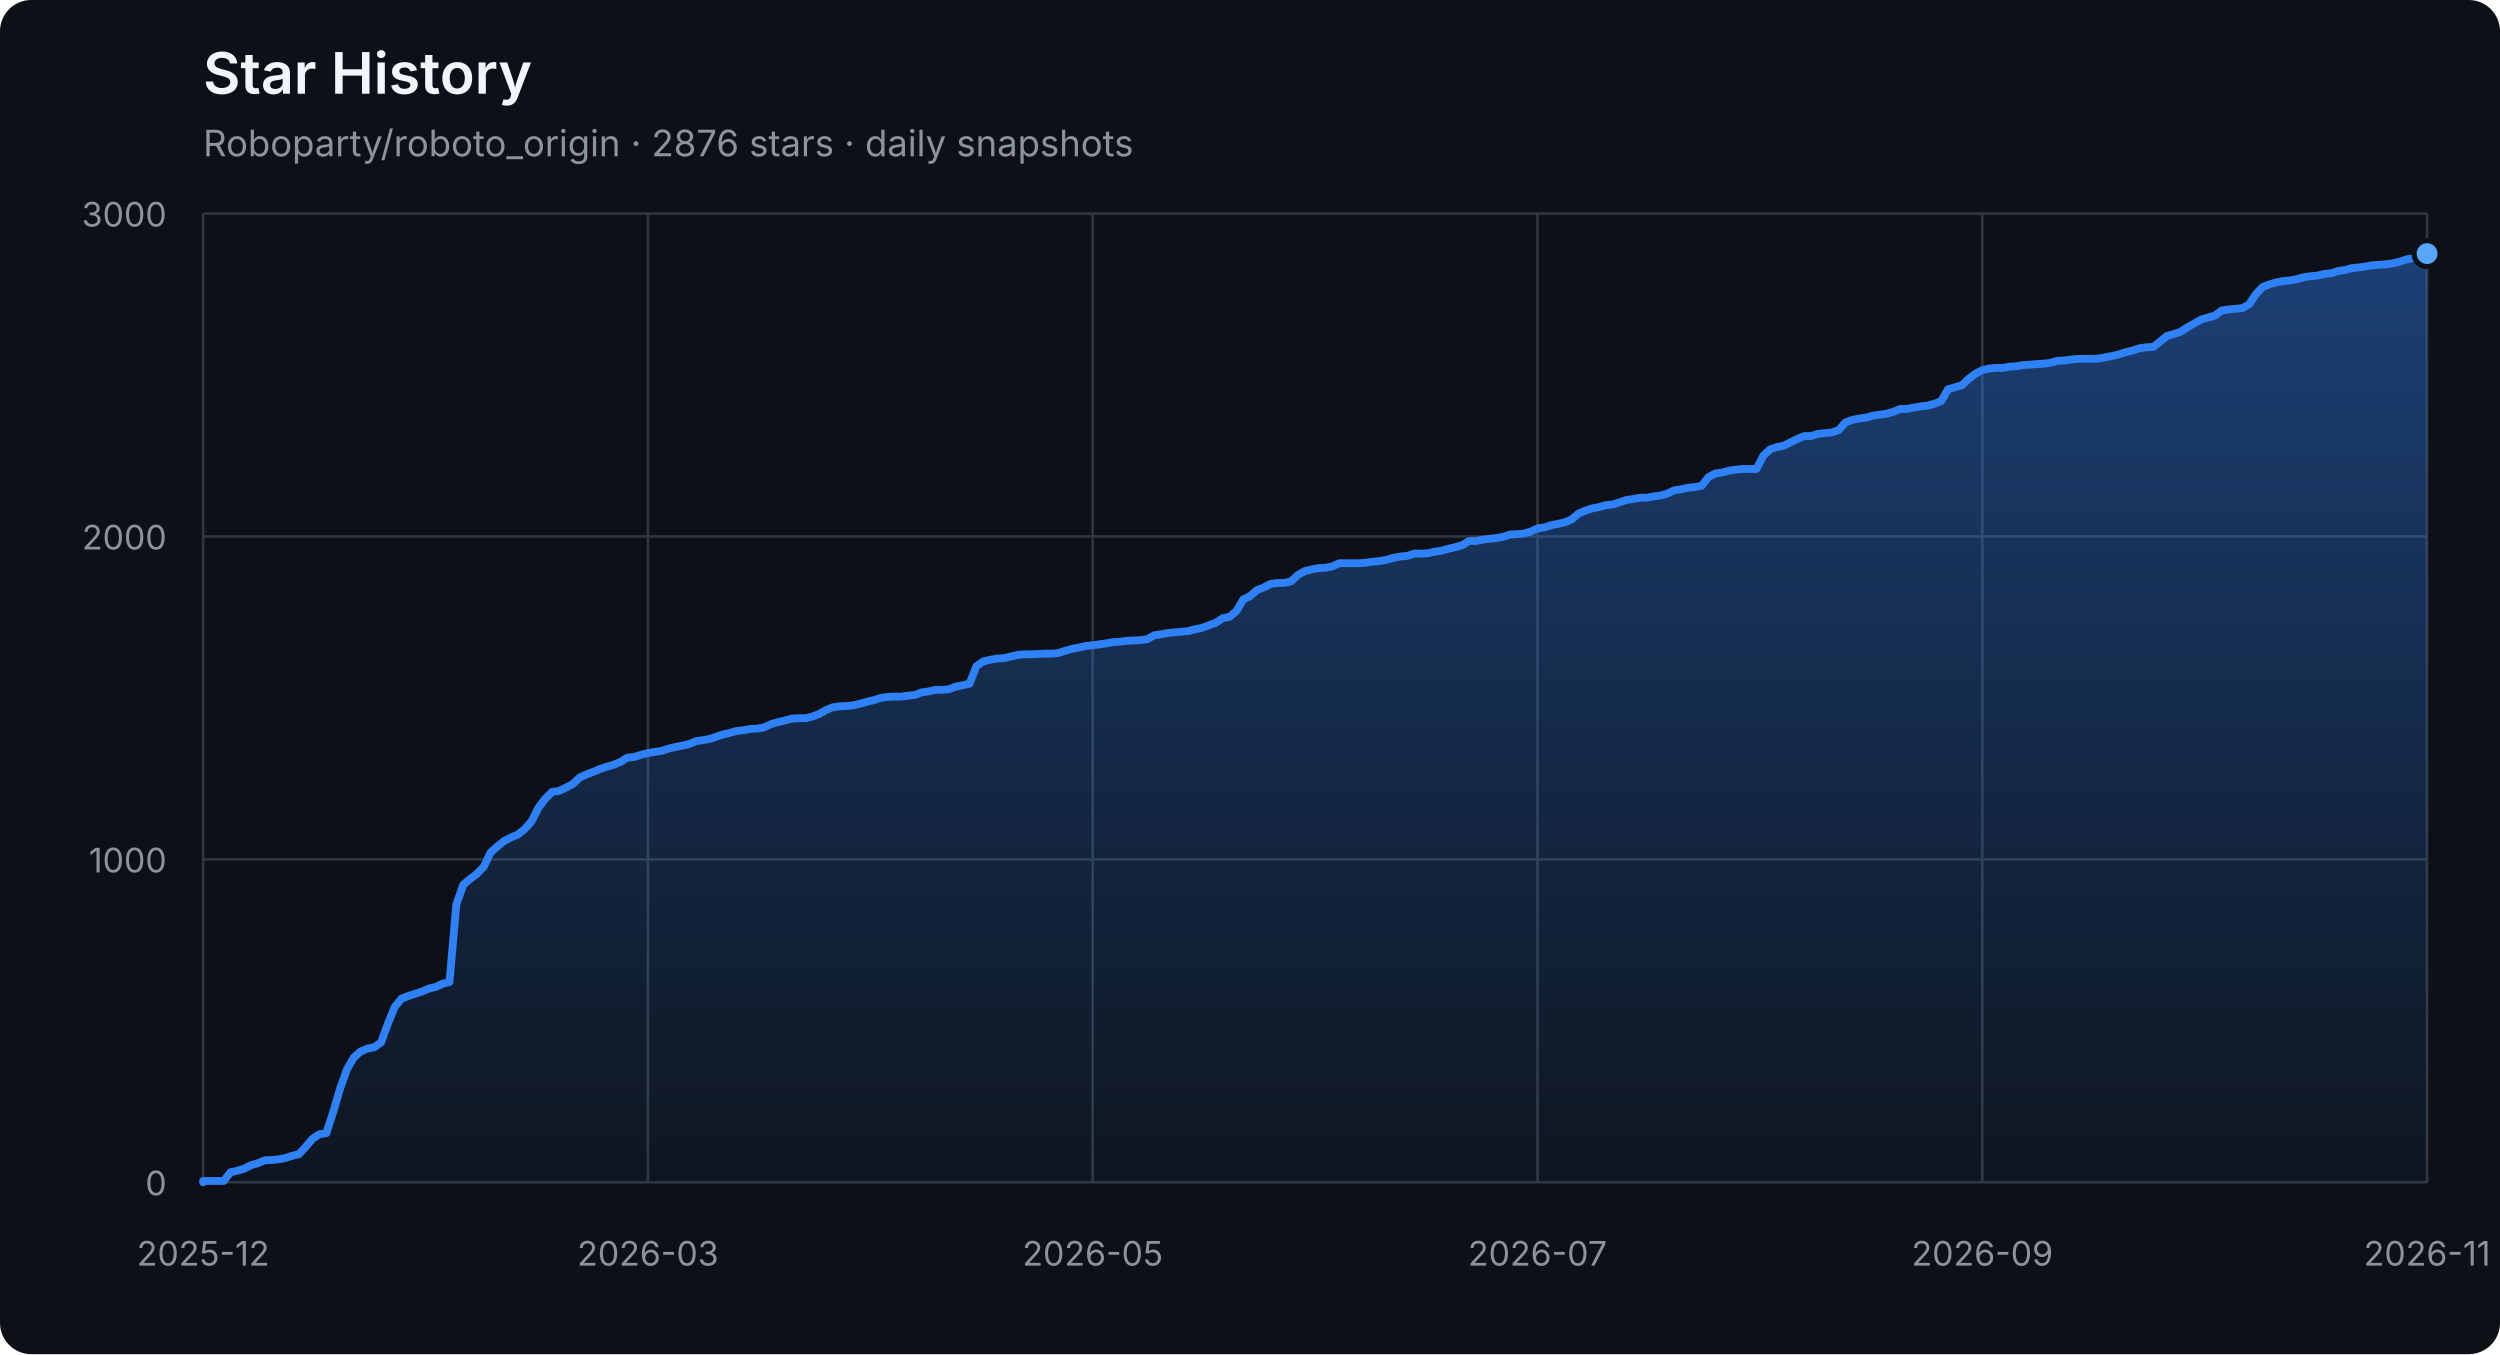
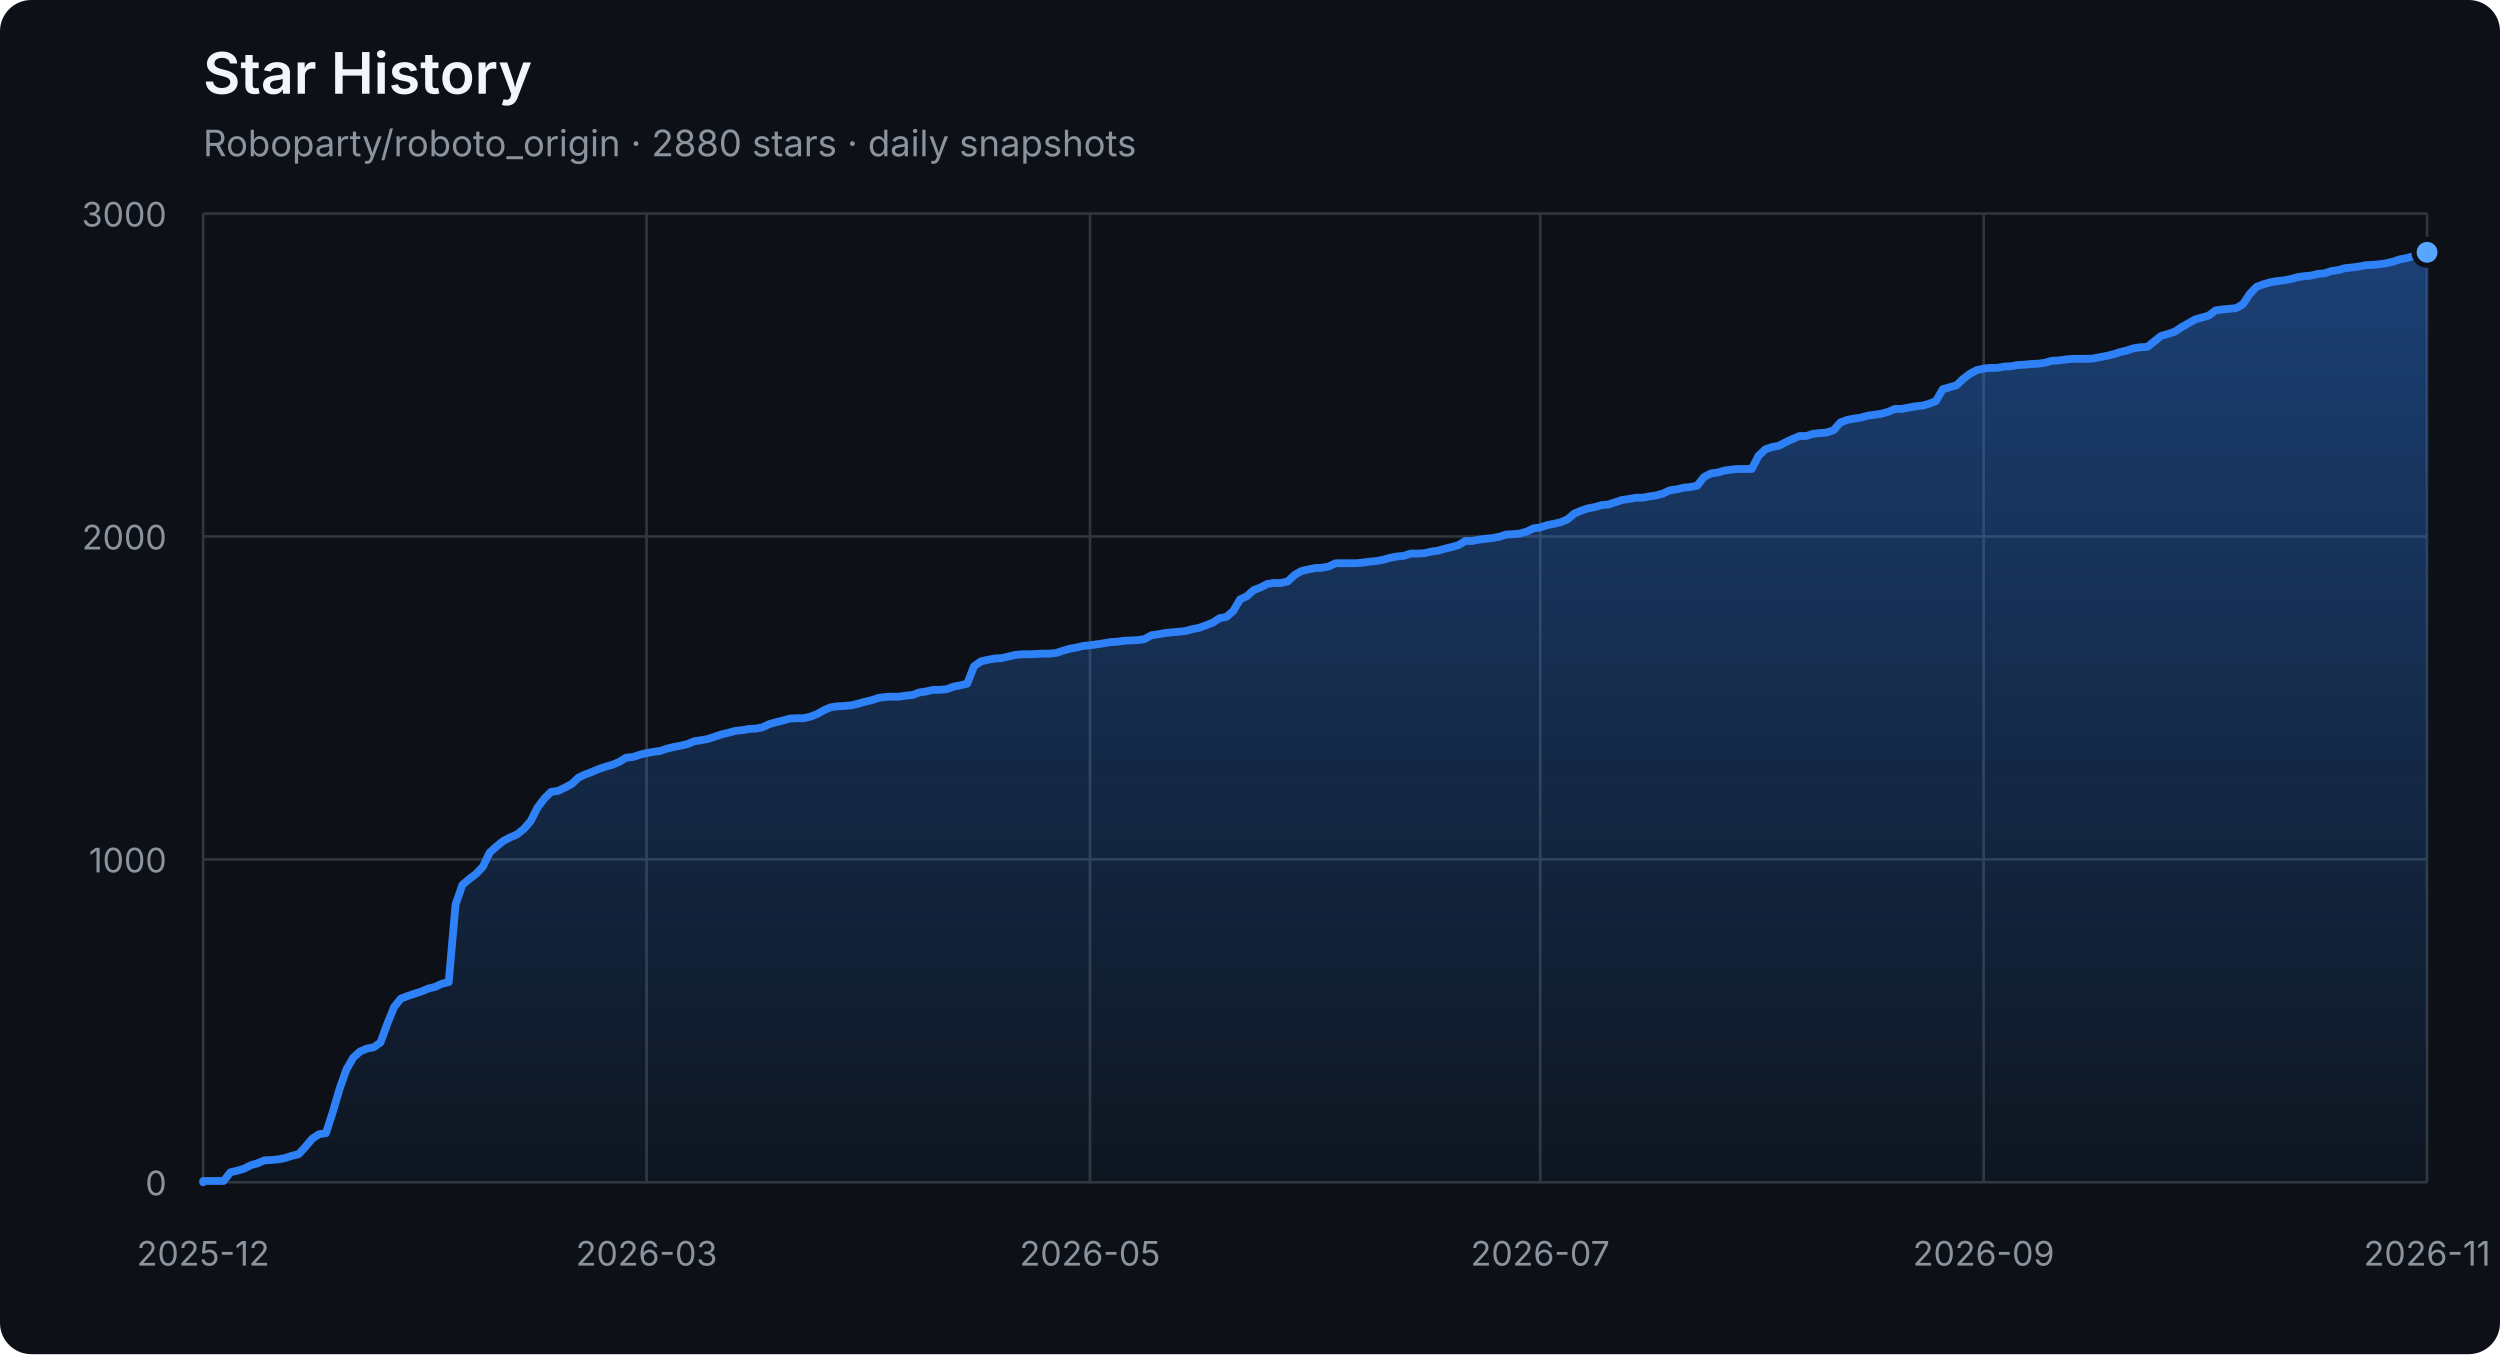
<svg xmlns="http://www.w3.org/2000/svg" width="960" height="520" viewBox="0 0 960 520" role="img" aria-labelledby="title description">
  <defs>
    <linearGradient id="area" x1="0" y1="0" x2="0" y2="1">
      <stop offset="0%" stop-color="#2f81f7" stop-opacity="0.42" />
      <stop offset="100%" stop-color="#2f81f7" stop-opacity="0.04" />
    </linearGradient>
  </defs>
  <style>
    .axis { fill: #8b949e; font: 13px -apple-system, BlinkMacSystemFont, "Segoe UI", sans-serif; }
    .grid { stroke: #30363d; stroke-width: 1; }
    .title { fill: #f0f6fc; font: 600 22px -apple-system, BlinkMacSystemFont, "Segoe UI", sans-serif; }
    .subtitle { fill: #8b949e; font: 14px -apple-system, BlinkMacSystemFont, "Segoe UI", sans-serif; }
  </style>
  <rect width="100%" height="100%" rx="12" fill="#0d1117" />
  <text x="78" y="36" class="title">Star History</text>
-   <text x="78" y="60" class="subtitle">Roboparty/roboto_origin · 2876 stars · daily snapshots</text>
+   <text x="78" y="60" class="subtitle">Roboparty/roboto_origin · 2880 stars · daily snapshots</text>
  <line x1="78" y1="454.00" x2="932" y2="454.00" class="grid" />
  <text x="64" y="459.00" class="axis" text-anchor="end">0</text>
  <line x1="78" y1="330.00" x2="932" y2="330.00" class="grid" />
  <text x="64" y="335.00" class="axis" text-anchor="end">1000</text>
  <line x1="78" y1="206.00" x2="932" y2="206.00" class="grid" />
  <text x="64" y="211.00" class="axis" text-anchor="end">2000</text>
  <line x1="78" y1="82.00" x2="932" y2="82.00" class="grid" />
  <text x="64" y="87.00" class="axis" text-anchor="end">3000</text>
  <line x1="78.00" y1="82" x2="78.00" y2="454" class="grid" />
  <text x="78.00" y="486" class="axis" text-anchor="middle">2025-12</text>
-   <line x1="248.80" y1="82" x2="248.80" y2="454" class="grid" />
-   <text x="248.80" y="486" class="axis" text-anchor="middle">2026-03</text>
-   <line x1="419.60" y1="82" x2="419.60" y2="454" class="grid" />
-   <text x="419.60" y="486" class="axis" text-anchor="middle">2026-05</text>
-   <line x1="590.40" y1="82" x2="590.40" y2="454" class="grid" />
-   <text x="590.40" y="486" class="axis" text-anchor="middle">2026-07</text>
-   <line x1="761.20" y1="82" x2="761.20" y2="454" class="grid" />
-   <text x="761.20" y="486" class="axis" text-anchor="middle">2026-09</text>
+   <line x1="248.28" y1="82" x2="248.28" y2="454" class="grid" />
+   <text x="248.28" y="486" class="axis" text-anchor="middle">2026-03</text>
+   <line x1="418.55" y1="82" x2="418.55" y2="454" class="grid" />
+   <text x="418.55" y="486" class="axis" text-anchor="middle">2026-05</text>
+   <line x1="591.45" y1="82" x2="591.45" y2="454" class="grid" />
+   <text x="591.45" y="486" class="axis" text-anchor="middle">2026-07</text>
+   <line x1="761.72" y1="82" x2="761.72" y2="454" class="grid" />
+   <text x="761.72" y="486" class="axis" text-anchor="middle">2026-09</text>
  <line x1="932.00" y1="82" x2="932.00" y2="454" class="grid" />
  <text x="932.00" y="486" class="axis" text-anchor="middle">2026-11</text>
-   <polygon points="78,454 78.00,454.00 78.00,453.50 80.63,453.50 83.26,453.50 85.88,453.50 88.51,450.16 91.14,449.54 93.77,448.79 96.39,447.43 99.02,446.68 101.65,445.57 104.28,445.44 106.90,445.20 109.53,444.70 112.16,443.83 114.79,443.21 117.42,440.36 120.04,437.26 122.67,435.52 125.30,435.15 127.93,427.09 130.55,418.16 133.18,410.72 135.81,406.14 138.44,403.78 141.06,402.66 143.69,402.17 146.32,400.31 148.95,393.12 151.58,386.67 154.20,383.44 156.83,382.45 159.46,381.58 162.09,380.72 164.71,379.60 167.34,378.98 169.97,377.74 172.60,377.12 175.22,347.36 177.85,339.80 180.48,337.56 183.11,335.58 185.74,332.85 188.36,327.40 190.99,325.04 193.62,322.93 196.25,321.57 198.87,320.45 201.50,318.34 204.13,315.37 206.76,310.16 209.38,306.69 212.01,304.08 214.64,303.71 217.27,302.47 219.90,301.11 222.52,298.63 225.15,297.39 227.78,296.40 230.41,295.28 233.03,294.41 235.66,293.67 238.29,292.55 240.92,290.94 243.54,290.69 246.17,289.82 248.80,289.20 251.43,288.71 254.06,288.34 256.68,287.47 259.31,286.85 261.94,286.35 264.57,285.73 267.19,284.62 269.82,284.24 272.45,283.75 275.08,282.88 277.70,282.01 280.33,281.39 282.96,280.65 285.59,280.40 288.22,279.90 290.84,279.78 293.47,279.28 296.10,278.04 298.73,277.30 301.35,276.68 303.98,275.94 306.61,275.81 309.24,275.81 311.86,275.19 314.49,274.20 317.12,272.71 319.75,271.60 322.38,271.22 325.00,271.10 327.63,270.85 330.26,270.23 332.89,269.49 335.51,268.87 338.14,268.00 340.77,267.63 343.40,267.50 346.02,267.50 348.65,267.13 351.28,266.88 353.91,265.89 356.54,265.52 359.16,264.90 361.79,264.90 364.42,264.65 367.05,263.66 369.67,263.16 372.30,262.54 374.93,255.85 377.56,253.99 380.18,253.37 382.81,252.87 385.44,252.75 388.07,252.13 390.70,251.51 393.32,251.26 395.95,251.26 398.58,251.14 401.21,251.01 403.83,251.01 406.46,250.76 409.09,249.90 411.72,249.15 414.34,248.66 416.97,248.04 419.60,247.79 422.23,247.42 424.86,247.04 427.48,246.55 430.11,246.42 432.74,246.05 435.37,245.93 437.99,245.80 440.62,245.43 443.25,243.94 445.88,243.57 448.50,243.08 451.13,242.83 453.76,242.58 456.39,242.33 459.02,241.59 461.64,241.09 464.27,240.10 466.90,239.11 469.53,237.37 472.15,236.88 474.78,234.64 477.41,230.18 480.04,228.94 482.66,226.58 485.29,225.59 487.92,224.23 490.55,223.86 493.18,223.86 495.80,223.24 498.43,220.76 501.06,219.27 503.69,218.65 506.31,218.15 508.94,218.03 511.57,217.53 514.20,216.29 516.82,216.29 519.45,216.29 522.08,216.29 524.71,216.04 527.34,215.67 529.96,215.42 532.59,214.93 535.22,214.18 537.85,213.69 540.47,213.44 543.10,212.57 545.73,212.57 548.36,212.45 550.98,211.83 553.61,211.46 556.24,210.71 558.87,210.09 561.50,209.35 564.12,207.74 566.75,207.74 569.38,207.24 572.01,206.87 574.63,206.62 577.26,206.12 579.89,205.26 582.52,205.13 585.14,204.88 587.77,204.14 590.40,202.90 593.03,202.53 595.66,201.66 598.28,201.16 600.91,200.54 603.54,199.43 606.17,197.20 608.79,196.08 611.42,195.21 614.05,194.72 616.68,193.97 619.30,193.72 621.93,192.86 624.56,191.99 627.19,191.62 629.82,191.12 632.44,191.12 635.07,190.62 637.70,190.25 640.33,189.51 642.95,188.27 645.58,187.90 648.21,187.28 650.84,187.03 653.46,186.53 656.09,183.18 658.72,181.82 661.35,181.45 663.98,180.70 666.60,180.33 669.23,180.08 671.86,180.08 674.49,180.08 677.11,175.00 679.74,172.52 682.37,171.65 685.00,171.16 687.62,169.79 690.25,168.55 692.88,167.44 695.51,167.44 698.14,166.57 700.76,166.32 703.39,166.07 706.02,165.20 708.65,162.23 711.27,161.24 713.90,160.74 716.53,160.37 719.16,159.62 721.78,159.25 724.41,158.88 727.04,158.14 729.67,157.02 732.30,157.02 734.92,156.52 737.55,156.03 740.18,155.78 742.81,155.04 745.43,154.04 748.06,149.46 750.69,148.71 753.32,147.97 755.94,145.49 758.57,143.50 761.20,142.14 763.83,141.52 766.46,141.27 769.08,141.27 771.71,140.78 774.34,140.65 776.97,140.16 779.59,140.03 782.22,139.78 784.85,139.66 787.48,139.29 790.10,138.54 792.73,138.42 795.36,138.05 797.99,137.80 800.62,137.80 803.24,137.80 805.87,137.68 808.50,137.18 811.13,136.68 813.75,136.06 816.38,135.20 819.01,134.58 821.64,133.71 824.26,133.34 826.89,133.21 829.52,131.10 832.15,129.00 834.78,128.25 837.40,127.38 840.03,125.65 842.66,124.16 845.29,122.67 847.91,121.93 850.54,121.18 853.17,119.20 855.80,118.83 858.42,118.58 861.05,118.33 863.68,116.84 866.31,112.88 868.94,110.15 871.56,109.16 874.19,108.41 876.82,107.92 879.45,107.67 882.07,107.17 884.70,106.43 887.33,106.06 889.96,105.81 892.58,105.19 895.21,104.94 897.84,104.07 900.47,103.70 903.10,102.96 905.72,102.71 908.35,102.34 910.98,101.84 913.61,101.72 916.23,101.47 918.86,101.10 921.49,100.48 924.12,99.61 926.74,99.11 929.37,98.37 932.00,97.38 932.00,454" fill="url(#area)" />
-   <polyline points="78.00,454.00 78.00,453.50 80.63,453.50 83.26,453.50 85.88,453.50 88.51,450.16 91.14,449.54 93.77,448.79 96.39,447.43 99.02,446.68 101.65,445.57 104.28,445.44 106.90,445.20 109.53,444.70 112.16,443.83 114.79,443.21 117.42,440.36 120.04,437.26 122.67,435.52 125.30,435.15 127.93,427.09 130.55,418.16 133.18,410.72 135.81,406.14 138.44,403.78 141.06,402.66 143.69,402.17 146.32,400.31 148.95,393.12 151.58,386.67 154.20,383.44 156.83,382.45 159.46,381.58 162.09,380.72 164.71,379.60 167.34,378.98 169.97,377.74 172.60,377.12 175.22,347.36 177.85,339.80 180.48,337.56 183.11,335.58 185.74,332.85 188.36,327.40 190.99,325.04 193.62,322.93 196.25,321.57 198.87,320.45 201.50,318.34 204.13,315.37 206.76,310.16 209.38,306.69 212.01,304.08 214.64,303.71 217.27,302.47 219.90,301.11 222.52,298.63 225.15,297.39 227.78,296.40 230.41,295.28 233.03,294.41 235.66,293.67 238.29,292.55 240.92,290.94 243.54,290.69 246.17,289.82 248.80,289.20 251.43,288.71 254.06,288.34 256.68,287.47 259.31,286.85 261.94,286.35 264.57,285.73 267.19,284.62 269.82,284.24 272.45,283.75 275.08,282.88 277.70,282.01 280.33,281.39 282.96,280.65 285.59,280.40 288.22,279.90 290.84,279.78 293.47,279.28 296.10,278.04 298.73,277.30 301.35,276.68 303.98,275.94 306.61,275.81 309.24,275.81 311.86,275.19 314.49,274.20 317.12,272.71 319.75,271.60 322.38,271.22 325.00,271.10 327.63,270.85 330.26,270.23 332.89,269.49 335.51,268.87 338.14,268.00 340.77,267.63 343.40,267.50 346.02,267.50 348.65,267.13 351.28,266.88 353.91,265.89 356.54,265.52 359.16,264.90 361.79,264.90 364.42,264.65 367.05,263.66 369.67,263.16 372.30,262.54 374.93,255.85 377.56,253.99 380.18,253.37 382.81,252.87 385.44,252.75 388.07,252.13 390.70,251.51 393.32,251.26 395.95,251.26 398.58,251.14 401.21,251.01 403.83,251.01 406.46,250.76 409.09,249.90 411.72,249.15 414.34,248.66 416.97,248.04 419.60,247.79 422.23,247.42 424.86,247.04 427.48,246.55 430.11,246.42 432.74,246.05 435.37,245.93 437.99,245.80 440.62,245.43 443.25,243.94 445.88,243.57 448.50,243.08 451.13,242.83 453.76,242.58 456.39,242.33 459.02,241.59 461.64,241.09 464.27,240.10 466.90,239.11 469.53,237.37 472.15,236.88 474.78,234.64 477.41,230.18 480.04,228.94 482.66,226.58 485.29,225.59 487.92,224.23 490.55,223.86 493.18,223.86 495.80,223.24 498.43,220.76 501.06,219.27 503.69,218.65 506.31,218.15 508.94,218.03 511.57,217.53 514.20,216.29 516.82,216.29 519.45,216.29 522.08,216.29 524.71,216.04 527.34,215.67 529.96,215.42 532.59,214.93 535.22,214.18 537.85,213.69 540.47,213.44 543.10,212.57 545.73,212.57 548.36,212.45 550.98,211.83 553.61,211.46 556.24,210.71 558.87,210.09 561.50,209.35 564.12,207.74 566.75,207.74 569.38,207.24 572.01,206.87 574.63,206.62 577.26,206.12 579.89,205.26 582.52,205.13 585.14,204.88 587.77,204.14 590.40,202.90 593.03,202.53 595.66,201.66 598.28,201.16 600.91,200.54 603.54,199.43 606.17,197.20 608.79,196.08 611.42,195.21 614.05,194.72 616.68,193.97 619.30,193.72 621.93,192.86 624.56,191.99 627.19,191.62 629.82,191.12 632.44,191.12 635.07,190.62 637.70,190.25 640.33,189.51 642.95,188.27 645.58,187.90 648.21,187.28 650.84,187.03 653.46,186.53 656.09,183.18 658.72,181.82 661.35,181.45 663.98,180.70 666.60,180.33 669.23,180.08 671.86,180.08 674.49,180.08 677.11,175.00 679.74,172.52 682.37,171.65 685.00,171.16 687.62,169.79 690.25,168.55 692.88,167.44 695.51,167.44 698.14,166.57 700.76,166.32 703.39,166.07 706.02,165.20 708.65,162.23 711.27,161.24 713.90,160.74 716.53,160.37 719.16,159.62 721.78,159.25 724.41,158.88 727.04,158.14 729.67,157.02 732.30,157.02 734.92,156.52 737.55,156.03 740.18,155.78 742.81,155.04 745.43,154.04 748.06,149.46 750.69,148.71 753.32,147.97 755.94,145.49 758.57,143.50 761.20,142.14 763.83,141.52 766.46,141.27 769.08,141.27 771.71,140.78 774.34,140.65 776.97,140.16 779.59,140.03 782.22,139.78 784.85,139.66 787.48,139.29 790.10,138.54 792.73,138.42 795.36,138.05 797.99,137.80 800.62,137.80 803.24,137.80 805.87,137.68 808.50,137.18 811.13,136.68 813.75,136.06 816.38,135.20 819.01,134.58 821.64,133.71 824.26,133.34 826.89,133.21 829.52,131.10 832.15,129.00 834.78,128.25 837.40,127.38 840.03,125.65 842.66,124.16 845.29,122.67 847.91,121.93 850.54,121.18 853.17,119.20 855.80,118.83 858.42,118.58 861.05,118.33 863.68,116.84 866.31,112.88 868.94,110.15 871.56,109.16 874.19,108.41 876.82,107.92 879.45,107.67 882.07,107.17 884.70,106.43 887.33,106.06 889.96,105.81 892.58,105.19 895.21,104.94 897.84,104.07 900.47,103.70 903.10,102.96 905.72,102.71 908.35,102.34 910.98,101.84 913.61,101.72 916.23,101.47 918.86,101.10 921.49,100.48 924.12,99.61 926.74,99.11 929.37,98.37 932.00,97.38" fill="none" stroke="#2f81f7" stroke-width="3" stroke-linejoin="round" stroke-linecap="round" />
-   <circle cx="932.00" cy="97.38" r="5" fill="#58a6ff" stroke="#0d1117" stroke-width="2" />
+   <polygon points="78,454 78.00,454.00 78.00,453.50 80.62,453.50 83.24,453.50 85.86,453.50 88.48,450.16 91.10,449.54 93.72,448.79 96.34,447.43 98.96,446.68 101.58,445.57 104.20,445.44 106.82,445.20 109.44,444.70 112.06,443.83 114.67,443.21 117.29,440.36 119.91,437.26 122.53,435.52 125.15,435.15 127.77,427.09 130.39,418.16 133.01,410.72 135.63,406.14 138.25,403.78 140.87,402.66 143.49,402.17 146.11,400.31 148.73,393.12 151.35,386.67 153.97,383.44 156.59,382.45 159.21,381.58 161.83,380.72 164.45,379.60 167.07,378.98 169.69,377.74 172.31,377.12 174.93,347.36 177.55,339.80 180.17,337.56 182.79,335.58 185.40,332.85 188.02,327.40 190.64,325.04 193.26,322.93 195.88,321.57 198.50,320.45 201.12,318.34 203.74,315.37 206.36,310.16 208.98,306.69 211.60,304.08 214.22,303.71 216.84,302.47 219.46,301.11 222.08,298.63 224.70,297.39 227.32,296.40 229.94,295.28 232.56,294.41 235.18,293.67 237.80,292.55 240.42,290.94 243.04,290.69 245.66,289.82 248.28,289.20 250.90,288.71 253.52,288.34 256.13,287.47 258.75,286.85 261.37,286.35 263.99,285.73 266.61,284.62 269.23,284.24 271.85,283.75 274.47,282.88 277.09,282.01 279.71,281.39 282.33,280.65 284.95,280.40 287.57,279.90 290.19,279.78 292.81,279.28 295.43,278.04 298.05,277.30 300.67,276.68 303.29,275.94 305.91,275.81 308.53,275.81 311.15,275.19 313.77,274.20 316.39,272.71 319.01,271.60 321.63,271.22 324.25,271.10 326.87,270.85 329.48,270.23 332.10,269.49 334.72,268.87 337.34,268.00 339.96,267.63 342.58,267.50 345.20,267.50 347.82,267.13 350.44,266.88 353.06,265.89 355.68,265.52 358.30,264.90 360.92,264.90 363.54,264.65 366.16,263.66 368.78,263.16 371.40,262.54 374.02,255.85 376.64,253.99 379.26,253.37 381.88,252.87 384.50,252.75 387.12,252.13 389.74,251.51 392.36,251.26 394.98,251.26 397.60,251.14 400.21,251.01 402.83,251.01 405.45,250.76 408.07,249.90 410.69,249.15 413.31,248.66 415.93,248.04 418.55,247.79 421.17,247.42 423.79,247.04 426.41,246.55 429.03,246.42 431.65,246.05 434.27,245.93 436.89,245.80 439.51,245.43 442.13,243.94 444.75,243.57 447.37,243.08 449.99,242.83 452.61,242.58 455.23,242.33 457.85,241.59 460.47,241.09 463.09,240.10 465.71,239.11 468.33,237.37 470.94,236.88 473.56,234.64 476.18,230.18 478.80,228.94 481.42,226.58 484.04,225.59 486.66,224.23 489.28,223.86 491.90,223.86 494.52,223.24 497.14,220.76 499.76,219.27 502.38,218.65 505.00,218.15 507.62,218.03 510.24,217.53 512.86,216.29 515.48,216.29 518.10,216.29 520.72,216.29 523.34,216.04 525.96,215.67 528.58,215.42 531.20,214.93 533.82,214.18 536.44,213.69 539.06,213.44 541.67,212.57 544.29,212.57 546.91,212.45 549.53,211.83 552.15,211.46 554.77,210.71 557.39,210.09 560.01,209.35 562.63,207.74 565.25,207.74 567.87,207.24 570.49,206.87 573.11,206.62 575.73,206.12 578.35,205.26 580.97,205.13 583.59,204.88 586.21,204.14 588.83,202.90 591.45,202.53 594.07,201.66 596.69,201.16 599.31,200.54 601.93,199.43 604.55,197.20 607.17,196.08 609.79,195.21 612.40,194.72 615.02,193.97 617.64,193.72 620.26,192.86 622.88,191.99 625.50,191.62 628.12,191.12 630.74,191.12 633.36,190.62 635.98,190.25 638.60,189.51 641.22,188.27 643.84,187.90 646.46,187.28 649.08,187.03 651.70,186.53 654.32,183.18 656.94,181.82 659.56,181.45 662.18,180.70 664.80,180.33 667.42,180.08 670.04,180.08 672.66,180.08 675.28,175.00 677.90,172.52 680.52,171.65 683.13,171.16 685.75,169.79 688.37,168.55 690.99,167.44 693.61,167.44 696.23,166.57 698.85,166.32 701.47,166.07 704.09,165.20 706.71,162.23 709.33,161.24 711.95,160.74 714.57,160.37 717.19,159.62 719.81,159.25 722.43,158.88 725.05,158.14 727.67,157.02 730.29,157.02 732.91,156.52 735.53,156.03 738.15,155.78 740.77,155.04 743.39,154.04 746.01,149.46 748.63,148.71 751.25,147.97 753.87,145.49 756.48,143.50 759.10,142.14 761.72,141.52 764.34,141.27 766.96,141.27 769.58,140.78 772.20,140.65 774.82,140.16 777.44,140.03 780.06,139.78 782.68,139.66 785.30,139.29 787.92,138.54 790.54,138.42 793.16,138.05 795.78,137.80 798.40,137.80 801.02,137.80 803.64,137.68 806.26,137.18 808.88,136.68 811.50,136.06 814.12,135.20 816.74,134.58 819.36,133.71 821.98,133.34 824.60,133.21 827.21,131.10 829.83,129.00 832.45,128.25 835.07,127.38 837.69,125.65 840.31,124.16 842.93,122.67 845.55,121.93 848.17,121.18 850.79,119.20 853.41,118.83 856.03,118.58 858.65,118.33 861.27,116.84 863.89,112.88 866.51,110.15 869.13,109.16 871.75,108.41 874.37,107.92 876.99,107.67 879.61,107.17 882.23,106.43 884.85,106.06 887.47,105.81 890.09,105.19 892.71,104.94 895.33,104.07 897.94,103.70 900.56,102.96 903.18,102.71 905.80,102.34 908.42,101.84 911.04,101.72 913.66,101.47 916.28,101.10 918.90,100.48 921.52,99.61 924.14,99.11 926.76,98.37 929.38,97.38 932.00,96.88 932.00,454" fill="url(#area)" />
+   <polyline points="78.00,454.00 78.00,453.50 80.62,453.50 83.24,453.50 85.86,453.50 88.48,450.16 91.10,449.54 93.72,448.79 96.34,447.43 98.96,446.68 101.58,445.57 104.20,445.44 106.82,445.20 109.44,444.70 112.06,443.83 114.67,443.21 117.29,440.36 119.91,437.26 122.53,435.52 125.15,435.15 127.77,427.09 130.39,418.16 133.01,410.72 135.63,406.14 138.25,403.78 140.87,402.66 143.49,402.17 146.11,400.31 148.73,393.12 151.35,386.67 153.97,383.44 156.59,382.45 159.21,381.58 161.83,380.72 164.45,379.60 167.07,378.98 169.69,377.74 172.31,377.12 174.93,347.36 177.55,339.80 180.17,337.56 182.79,335.58 185.40,332.85 188.02,327.40 190.64,325.04 193.26,322.93 195.88,321.57 198.50,320.45 201.12,318.34 203.74,315.37 206.36,310.16 208.98,306.69 211.60,304.08 214.22,303.71 216.84,302.47 219.46,301.11 222.08,298.63 224.70,297.39 227.32,296.40 229.94,295.28 232.56,294.41 235.18,293.67 237.80,292.55 240.42,290.94 243.04,290.69 245.66,289.82 248.28,289.20 250.90,288.71 253.52,288.34 256.13,287.47 258.75,286.85 261.37,286.35 263.99,285.73 266.61,284.62 269.23,284.24 271.85,283.75 274.47,282.88 277.09,282.01 279.71,281.39 282.33,280.65 284.95,280.40 287.57,279.90 290.19,279.78 292.81,279.28 295.43,278.04 298.05,277.30 300.67,276.68 303.29,275.94 305.91,275.81 308.53,275.81 311.15,275.19 313.77,274.20 316.39,272.71 319.01,271.60 321.63,271.22 324.25,271.10 326.87,270.85 329.48,270.23 332.10,269.49 334.72,268.87 337.34,268.00 339.96,267.63 342.58,267.50 345.20,267.50 347.82,267.13 350.44,266.88 353.06,265.89 355.68,265.52 358.30,264.90 360.92,264.90 363.54,264.65 366.16,263.66 368.78,263.16 371.40,262.54 374.02,255.85 376.64,253.99 379.26,253.37 381.88,252.87 384.50,252.75 387.12,252.13 389.74,251.51 392.36,251.26 394.98,251.26 397.60,251.14 400.21,251.01 402.83,251.01 405.45,250.76 408.07,249.90 410.69,249.15 413.31,248.66 415.93,248.04 418.55,247.79 421.17,247.42 423.79,247.04 426.41,246.55 429.03,246.42 431.65,246.05 434.27,245.93 436.89,245.80 439.51,245.43 442.13,243.94 444.75,243.57 447.37,243.08 449.99,242.83 452.61,242.58 455.23,242.33 457.85,241.59 460.47,241.09 463.09,240.10 465.71,239.11 468.33,237.37 470.94,236.88 473.56,234.64 476.18,230.18 478.80,228.94 481.42,226.58 484.04,225.59 486.66,224.23 489.28,223.86 491.90,223.86 494.52,223.24 497.14,220.76 499.76,219.27 502.38,218.65 505.00,218.15 507.62,218.03 510.24,217.53 512.86,216.29 515.48,216.29 518.10,216.29 520.72,216.29 523.34,216.04 525.96,215.67 528.58,215.42 531.20,214.93 533.82,214.18 536.44,213.69 539.06,213.44 541.67,212.57 544.29,212.57 546.91,212.45 549.53,211.83 552.15,211.46 554.77,210.71 557.39,210.09 560.01,209.35 562.63,207.74 565.25,207.74 567.87,207.24 570.49,206.87 573.11,206.62 575.73,206.12 578.35,205.26 580.97,205.13 583.59,204.88 586.21,204.14 588.83,202.90 591.45,202.53 594.07,201.66 596.69,201.16 599.31,200.54 601.93,199.43 604.55,197.20 607.17,196.08 609.79,195.21 612.40,194.72 615.02,193.97 617.64,193.72 620.26,192.86 622.88,191.99 625.50,191.62 628.12,191.12 630.74,191.12 633.36,190.62 635.98,190.25 638.60,189.51 641.22,188.27 643.84,187.90 646.46,187.28 649.08,187.03 651.70,186.53 654.32,183.18 656.94,181.82 659.56,181.45 662.18,180.70 664.80,180.33 667.42,180.08 670.04,180.08 672.66,180.08 675.28,175.00 677.90,172.52 680.52,171.65 683.13,171.16 685.75,169.79 688.37,168.55 690.99,167.44 693.61,167.44 696.23,166.57 698.85,166.32 701.47,166.07 704.09,165.20 706.71,162.23 709.33,161.24 711.95,160.74 714.57,160.37 717.19,159.62 719.81,159.25 722.43,158.88 725.05,158.14 727.67,157.02 730.29,157.02 732.91,156.52 735.53,156.03 738.15,155.78 740.77,155.04 743.39,154.04 746.01,149.46 748.63,148.71 751.25,147.97 753.87,145.49 756.48,143.50 759.10,142.14 761.72,141.52 764.34,141.27 766.96,141.27 769.58,140.78 772.20,140.65 774.82,140.16 777.44,140.03 780.06,139.78 782.68,139.66 785.30,139.29 787.92,138.54 790.54,138.42 793.16,138.05 795.78,137.80 798.40,137.80 801.02,137.80 803.64,137.68 806.26,137.18 808.88,136.68 811.50,136.06 814.12,135.20 816.74,134.58 819.36,133.71 821.98,133.34 824.60,133.21 827.21,131.10 829.83,129.00 832.45,128.25 835.07,127.38 837.69,125.65 840.31,124.16 842.93,122.67 845.55,121.93 848.17,121.18 850.79,119.20 853.41,118.83 856.03,118.58 858.65,118.33 861.27,116.84 863.89,112.88 866.51,110.15 869.13,109.16 871.75,108.41 874.37,107.92 876.99,107.67 879.61,107.17 882.23,106.43 884.85,106.06 887.47,105.81 890.09,105.19 892.71,104.94 895.33,104.07 897.94,103.70 900.56,102.96 903.18,102.71 905.80,102.34 908.42,101.84 911.04,101.72 913.66,101.47 916.28,101.10 918.90,100.48 921.52,99.61 924.14,99.11 926.76,98.37 929.38,97.38 932.00,96.88" fill="none" stroke="#2f81f7" stroke-width="3" stroke-linejoin="round" stroke-linecap="round" />
+   <circle cx="932.00" cy="96.88" r="5" fill="#58a6ff" stroke="#0d1117" stroke-width="2" />
</svg>
